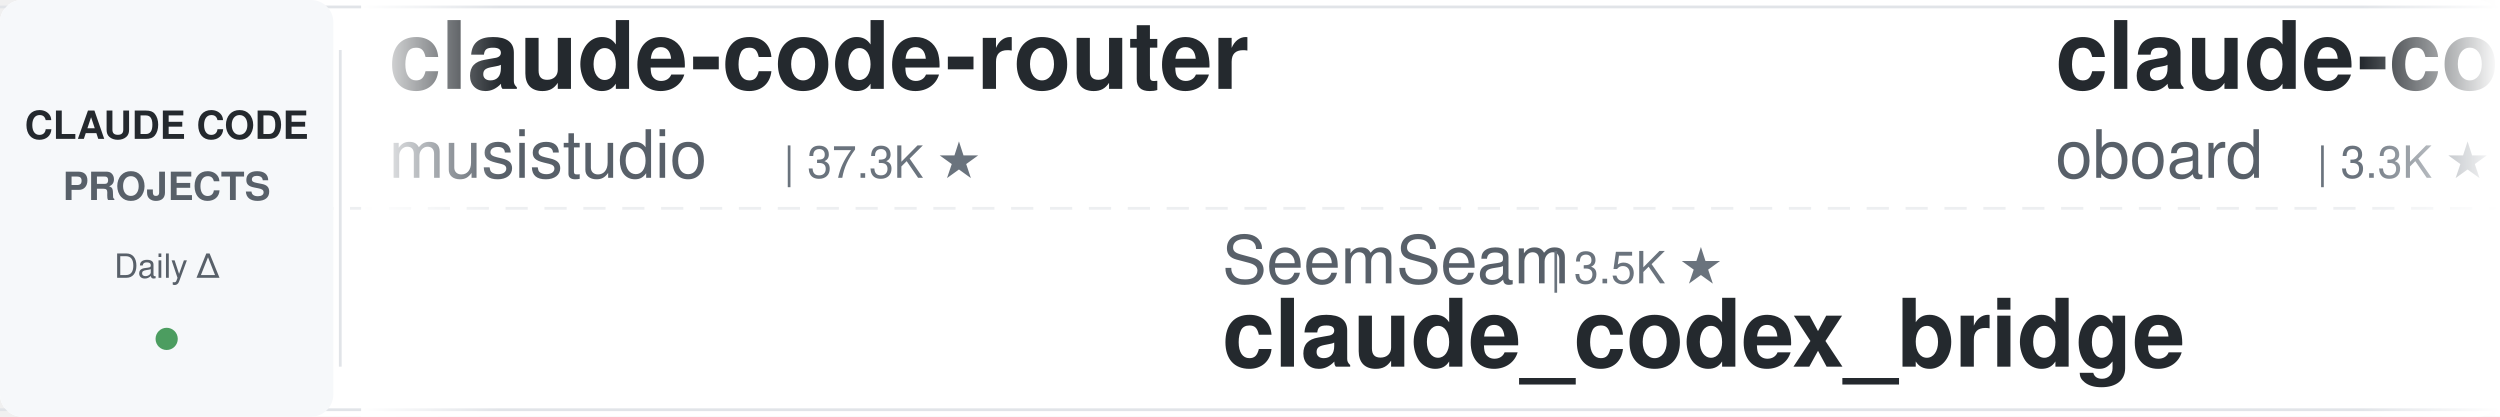
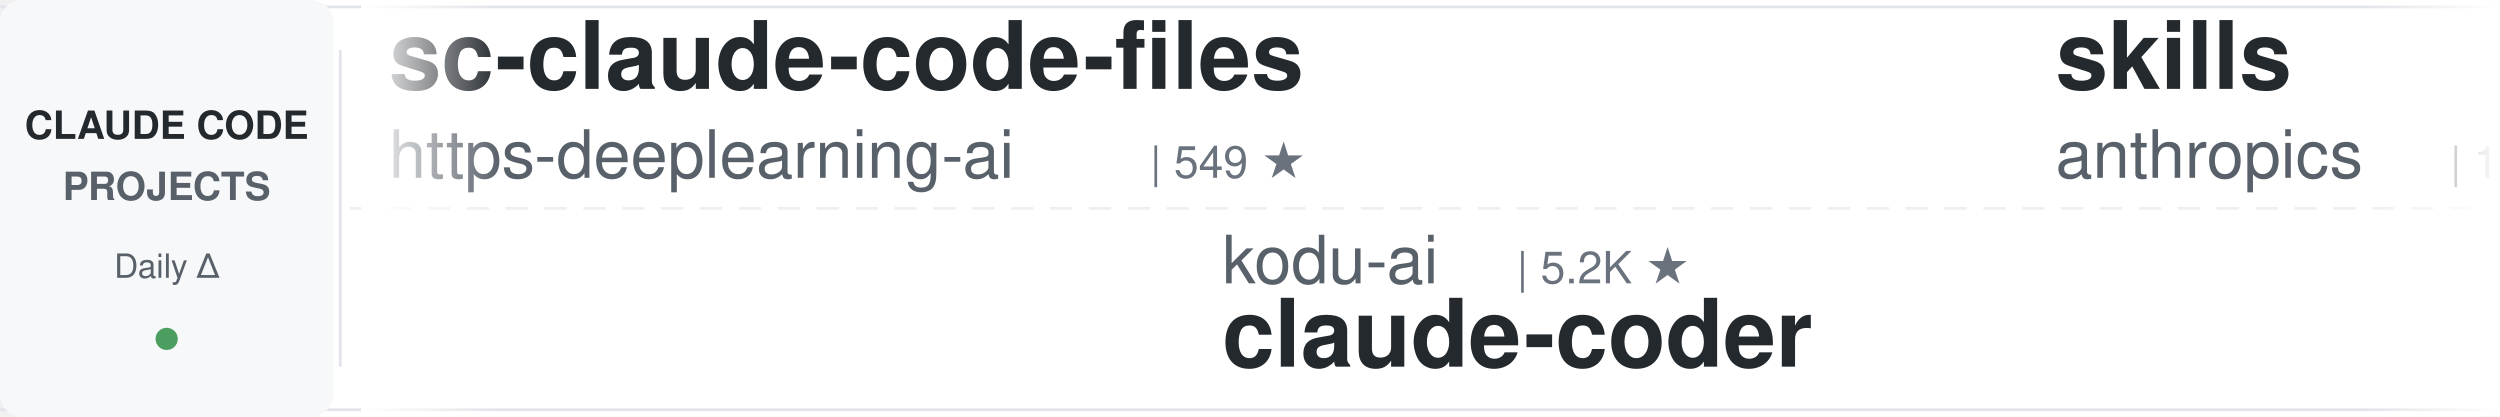
<svg xmlns="http://www.w3.org/2000/svg" width="900" height="150">
  <defs>
    <linearGradient id="leftFade" x1="0%" y1="0%" x2="100%" y2="0%">
      <stop offset="0%" style="stop-color:#ffffff;stop-opacity:1" />
      <stop offset="100%" style="stop-color:#ffffff;stop-opacity:0" />
    </linearGradient>
    <linearGradient id="rightFade" x1="0%" y1="0%" x2="100%" y2="0%">
      <stop offset="0%" style="stop-color:#ffffff;stop-opacity:0" />
      <stop offset="100%" style="stop-color:#ffffff;stop-opacity:1" />
    </linearGradient>
  </defs>
  <rect width="900" height="150" fill="#ffffff" rx="8" />
  <rect x="0" y="2" width="900" height="1" fill="#e1e4e8" />
  <rect x="0" y="147" width="900" height="1" fill="#e1e4e8" />
  <line x1="0" y1="75" x2="900" y2="75" stroke="#e1e4e8" stroke-width="1" stroke-dasharray="8 6" opacity="0.6" />
  <rect x="0" y="0" width="120" height="150" fill="#f6f8fa" rx="8" />
  <text x="60" y="50" font-family="-apple-system, BlinkMacSystemFont, 'Segoe UI', Helvetica, Arial, sans-serif" font-size="14" font-weight="600" fill="#24292e" text-anchor="middle">CLAUDE CODE</text>
  <text x="60" y="72" font-family="-apple-system, BlinkMacSystemFont, 'Segoe UI', Helvetica, Arial, sans-serif" font-size="14" font-weight="600" fill="#586069" text-anchor="middle">PROJECTS</text>
  <text x="60" y="100" font-family="-apple-system, BlinkMacSystemFont, 'Segoe UI', Helvetica, Arial, sans-serif" font-size="12" font-weight="500" fill="#586069" text-anchor="middle">Daily Δ</text>
  <circle cx="60" cy="122" r="4" fill="#22863a" opacity="0.8" />
  <rect x="122" y="18" width="1" height="114" fill="#e1e4e8" />
  <clipPath id="tickerClip">
    <rect x="130" y="0" width="770" height="150" />
  </clipPath>
  <g clip-path="url(#tickerClip)">
    <g id="tickerItems">
      <animateTransform attributeName="transform" attributeType="XML" type="translate" from="0 0" to="-3000 0" dur="54s" repeatCount="indefinite" />
      <g transform="translate(0, 0)">
-         <text x="140" y="32" font-family="-apple-system, BlinkMacSystemFont, 'Segoe UI', Helvetica, Arial, sans-serif" font-size="34" font-weight="600" fill="#24292e">claude-code-router</text>
-         <text x="140" y="64" font-family="-apple-system, BlinkMacSystemFont, 'Segoe UI', Helvetica, Arial, sans-serif" font-size="24" font-weight="400" fill="#586069">musistudio</text>
-         <text x="282" y="64" font-family="-apple-system, BlinkMacSystemFont, 'Segoe UI', Helvetica, Arial, sans-serif" font-size="16" font-weight="500" fill="#6a737d">| 37.3K ★</text>
+         <text x="140" y="32" font-family="-apple-system, BlinkMacSystemFont, 'Segoe UI', Helvetica, Arial, sans-serif" font-size="34" font-weight="600" fill="#24292e">sc-claude-code-files</text>
+         <text x="140" y="64" font-family="-apple-system, BlinkMacSystemFont, 'Segoe UI', Helvetica, Arial, sans-serif" font-size="24" font-weight="400" fill="#586069">https-deeplearning-ai</text>
+         <text x="414" y="64" font-family="-apple-system, BlinkMacSystemFont, 'Segoe UI', Helvetica, Arial, sans-serif" font-size="16" font-weight="500" fill="#6a737d">| 549 ★</text>
      </g>
      <g transform="translate(300, 0)">
-         <text x="140" y="102" font-family="-apple-system, BlinkMacSystemFont, 'Segoe UI', Helvetica, Arial, sans-serif" font-size="24" font-weight="400" fill="#586069">SeemSeam</text>
-         <text x="258" y="102" font-family="-apple-system, BlinkMacSystemFont, 'Segoe UI', Helvetica, Arial, sans-serif" font-size="16" font-weight="500" fill="#6a737d">| 3.5K ★</text>
-         <text x="140" y="132" font-family="-apple-system, BlinkMacSystemFont, 'Segoe UI', Helvetica, Arial, sans-serif" font-size="34" font-weight="600" fill="#24292e">claude_codex_bridge</text>
+         <text x="140" y="102" font-family="-apple-system, BlinkMacSystemFont, 'Segoe UI', Helvetica, Arial, sans-serif" font-size="24" font-weight="400" fill="#586069">kodu-ai</text>
+         <text x="246" y="102" font-family="-apple-system, BlinkMacSystemFont, 'Segoe UI', Helvetica, Arial, sans-serif" font-size="16" font-weight="500" fill="#6a737d">| 5.2K ★</text>
+         <text x="140" y="132" font-family="-apple-system, BlinkMacSystemFont, 'Segoe UI', Helvetica, Arial, sans-serif" font-size="34" font-weight="600" fill="#24292e">claude-coder</text>
      </g>
      <g transform="translate(600, 0)">
-         <text x="140" y="32" font-family="-apple-system, BlinkMacSystemFont, 'Segoe UI', Helvetica, Arial, sans-serif" font-size="34" font-weight="600" fill="#24292e">claude-code-rev</text>
-         <text x="140" y="64" font-family="-apple-system, BlinkMacSystemFont, 'Segoe UI', Helvetica, Arial, sans-serif" font-size="24" font-weight="400" fill="#586069">oboard</text>
-         <text x="234" y="64" font-family="-apple-system, BlinkMacSystemFont, 'Segoe UI', Helvetica, Arial, sans-serif" font-size="16" font-weight="500" fill="#6a737d">| 3.3K ★</text>
+         <text x="140" y="32" font-family="-apple-system, BlinkMacSystemFont, 'Segoe UI', Helvetica, Arial, sans-serif" font-size="34" font-weight="600" fill="#24292e">skills</text>
+         <text x="140" y="64" font-family="-apple-system, BlinkMacSystemFont, 'Segoe UI', Helvetica, Arial, sans-serif" font-size="24" font-weight="400" fill="#586069">anthropics</text>
+         <text x="282" y="64" font-family="-apple-system, BlinkMacSystemFont, 'Segoe UI', Helvetica, Arial, sans-serif" font-size="16" font-weight="500" fill="#6a737d">| 176.9K ★</text>
      </g>
      <g transform="translate(900, 0)">
-         <text x="140" y="102" font-family="-apple-system, BlinkMacSystemFont, 'Segoe UI', Helvetica, Arial, sans-serif" font-size="24" font-weight="400" fill="#586069">feiskyer</text>
-         <text x="258" y="102" font-family="-apple-system, BlinkMacSystemFont, 'Segoe UI', Helvetica, Arial, sans-serif" font-size="16" font-weight="500" fill="#6a737d">| 1.7K ★</text>
-         <text x="140" y="132" font-family="-apple-system, BlinkMacSystemFont, 'Segoe UI', Helvetica, Arial, sans-serif" font-size="34" font-weight="600" fill="#24292e">claude-code-settings</text>
+         <text x="140" y="102" font-family="-apple-system, BlinkMacSystemFont, 'Segoe UI', Helvetica, Arial, sans-serif" font-size="24" font-weight="400" fill="#586069">zebbern</text>
+         <text x="246" y="102" font-family="-apple-system, BlinkMacSystemFont, 'Segoe UI', Helvetica, Arial, sans-serif" font-size="16" font-weight="500" fill="#6a737d">| 4.6K ★</text>
+         <text x="140" y="132" font-family="-apple-system, BlinkMacSystemFont, 'Segoe UI', Helvetica, Arial, sans-serif" font-size="34" font-weight="600" fill="#24292e">claude-code-guide</text>
      </g>
      <g transform="translate(1200, 0)">
-         <text x="140" y="32" font-family="-apple-system, BlinkMacSystemFont, 'Segoe UI', Helvetica, Arial, sans-serif" font-size="34" font-weight="600" fill="#24292e">claude-code-hub</text>
-         <text x="140" y="64" font-family="-apple-system, BlinkMacSystemFont, 'Segoe UI', Helvetica, Arial, sans-serif" font-size="24" font-weight="400" fill="#586069">ding113</text>
-         <text x="246" y="64" font-family="-apple-system, BlinkMacSystemFont, 'Segoe UI', Helvetica, Arial, sans-serif" font-size="16" font-weight="500" fill="#6a737d">| 3.4K ★</text>
+         <text x="140" y="32" font-family="-apple-system, BlinkMacSystemFont, 'Segoe UI', Helvetica, Arial, sans-serif" font-size="34" font-weight="600" fill="#24292e">claude-code-infrastructu...</text>
+         <text x="140" y="64" font-family="-apple-system, BlinkMacSystemFont, 'Segoe UI', Helvetica, Arial, sans-serif" font-size="24" font-weight="400" fill="#586069">diet103</text>
+         <text x="246" y="64" font-family="-apple-system, BlinkMacSystemFont, 'Segoe UI', Helvetica, Arial, sans-serif" font-size="16" font-weight="500" fill="#6a737d">| 10.0K ★</text>
      </g>
      <g transform="translate(1500, 0)">
-         <text x="140" y="102" font-family="-apple-system, BlinkMacSystemFont, 'Segoe UI', Helvetica, Arial, sans-serif" font-size="24" font-weight="400" fill="#586069">Chachamaru127</text>
-         <text x="318" y="102" font-family="-apple-system, BlinkMacSystemFont, 'Segoe UI', Helvetica, Arial, sans-serif" font-size="16" font-weight="500" fill="#6a737d">| 3.1K ★</text>
-         <text x="140" y="132" font-family="-apple-system, BlinkMacSystemFont, 'Segoe UI', Helvetica, Arial, sans-serif" font-size="34" font-weight="600" fill="#24292e">claude-code-harness</text>
-       </g>
-       <g transform="translate(1800, 0)">
-         <text x="140" y="32" font-family="-apple-system, BlinkMacSystemFont, 'Segoe UI', Helvetica, Arial, sans-serif" font-size="34" font-weight="600" fill="#24292e">andrej-karpathy-skills</text>
-         <text x="140" y="64" font-family="-apple-system, BlinkMacSystemFont, 'Segoe UI', Helvetica, Arial, sans-serif" font-size="24" font-weight="400" fill="#586069">multica-ai</text>
-         <text x="282" y="64" font-family="-apple-system, BlinkMacSystemFont, 'Segoe UI', Helvetica, Arial, sans-serif" font-size="16" font-weight="500" fill="#6a737d">| 213.7K ★</text>
-       </g>
-       <g transform="translate(2100, 0)">
        <text x="140" y="102" font-family="-apple-system, BlinkMacSystemFont, 'Segoe UI', Helvetica, Arial, sans-serif" font-size="24" font-weight="400" fill="#586069">Donchitos</text>
        <text x="270" y="102" font-family="-apple-system, BlinkMacSystemFont, 'Segoe UI', Helvetica, Arial, sans-serif" font-size="16" font-weight="500" fill="#6a737d">| 25.2K ★</text>
        <text x="140" y="132" font-family="-apple-system, BlinkMacSystemFont, 'Segoe UI', Helvetica, Arial, sans-serif" font-size="34" font-weight="600" fill="#24292e">Claude-Code-Game-Studios</text>
+       </g>
+       <g transform="translate(1800, 0)">
+         <text x="140" y="32" font-family="-apple-system, BlinkMacSystemFont, 'Segoe UI', Helvetica, Arial, sans-serif" font-size="34" font-weight="600" fill="#24292e">system_prompts_leaks</text>
+         <text x="140" y="64" font-family="-apple-system, BlinkMacSystemFont, 'Segoe UI', Helvetica, Arial, sans-serif" font-size="24" font-weight="400" fill="#586069">asgeirtj</text>
+         <text x="258" y="64" font-family="-apple-system, BlinkMacSystemFont, 'Segoe UI', Helvetica, Arial, sans-serif" font-size="16" font-weight="500" fill="#6a737d">| 67.4K ★</text>
+       </g>
+       <g transform="translate(2100, 0)">
+         <text x="140" y="102" font-family="-apple-system, BlinkMacSystemFont, 'Segoe UI', Helvetica, Arial, sans-serif" font-size="24" font-weight="400" fill="#586069">ykdojo</text>
+         <text x="234" y="102" font-family="-apple-system, BlinkMacSystemFont, 'Segoe UI', Helvetica, Arial, sans-serif" font-size="16" font-weight="500" fill="#6a737d">| 10.1K ★</text>
+         <text x="140" y="132" font-family="-apple-system, BlinkMacSystemFont, 'Segoe UI', Helvetica, Arial, sans-serif" font-size="34" font-weight="600" fill="#24292e">claude-code-tips</text>
      </g>
      <g transform="translate(2400, 0)">
        <text x="140" y="32" font-family="-apple-system, BlinkMacSystemFont, 'Segoe UI', Helvetica, Arial, sans-serif" font-size="34" font-weight="600" fill="#24292e">how-claude-code-works</text>
        <text x="140" y="64" font-family="-apple-system, BlinkMacSystemFont, 'Segoe UI', Helvetica, Arial, sans-serif" font-size="24" font-weight="400" fill="#586069">Windy3f3f3f3f</text>
        <text x="318" y="64" font-family="-apple-system, BlinkMacSystemFont, 'Segoe UI', Helvetica, Arial, sans-serif" font-size="16" font-weight="500" fill="#6a737d">| 3.6K ★</text>
      </g>
      <g transform="translate(2700, 0)">
-         <text x="140" y="102" font-family="-apple-system, BlinkMacSystemFont, 'Segoe UI', Helvetica, Arial, sans-serif" font-size="24" font-weight="400" fill="#586069">digitalsamba</text>
-         <text x="306" y="102" font-family="-apple-system, BlinkMacSystemFont, 'Segoe UI', Helvetica, Arial, sans-serif" font-size="16" font-weight="500" fill="#6a737d">| 2.1K ★</text>
-         <text x="140" y="132" font-family="-apple-system, BlinkMacSystemFont, 'Segoe UI', Helvetica, Arial, sans-serif" font-size="34" font-weight="600" fill="#24292e">claude-code-video-toolki...</text>
+         <text x="140" y="102" font-family="-apple-system, BlinkMacSystemFont, 'Segoe UI', Helvetica, Arial, sans-serif" font-size="24" font-weight="400" fill="#586069">ccplugins</text>
+         <text x="270" y="102" font-family="-apple-system, BlinkMacSystemFont, 'Segoe UI', Helvetica, Arial, sans-serif" font-size="16" font-weight="500" fill="#6a737d">| 946 ★</text>
+         <text x="140" y="132" font-family="-apple-system, BlinkMacSystemFont, 'Segoe UI', Helvetica, Arial, sans-serif" font-size="34" font-weight="600" fill="#24292e">awesome-claude-code-plug...</text>
      </g>
      <g transform="translate(3000, 0)">
-         <text x="140" y="32" font-family="-apple-system, BlinkMacSystemFont, 'Segoe UI', Helvetica, Arial, sans-serif" font-size="34" font-weight="600" fill="#24292e">claude-code-router</text>
-         <text x="140" y="64" font-family="-apple-system, BlinkMacSystemFont, 'Segoe UI', Helvetica, Arial, sans-serif" font-size="24" font-weight="400" fill="#586069">musistudio</text>
-         <text x="282" y="64" font-family="-apple-system, BlinkMacSystemFont, 'Segoe UI', Helvetica, Arial, sans-serif" font-size="16" font-weight="500" fill="#6a737d">| 37.3K ★</text>
+         <text x="140" y="32" font-family="-apple-system, BlinkMacSystemFont, 'Segoe UI', Helvetica, Arial, sans-serif" font-size="34" font-weight="600" fill="#24292e">sc-claude-code-files</text>
+         <text x="140" y="64" font-family="-apple-system, BlinkMacSystemFont, 'Segoe UI', Helvetica, Arial, sans-serif" font-size="24" font-weight="400" fill="#586069">https-deeplearning-ai</text>
+         <text x="414" y="64" font-family="-apple-system, BlinkMacSystemFont, 'Segoe UI', Helvetica, Arial, sans-serif" font-size="16" font-weight="500" fill="#6a737d">| 549 ★</text>
      </g>
      <g transform="translate(3300, 0)">
-         <text x="140" y="102" font-family="-apple-system, BlinkMacSystemFont, 'Segoe UI', Helvetica, Arial, sans-serif" font-size="24" font-weight="400" fill="#586069">SeemSeam</text>
-         <text x="258" y="102" font-family="-apple-system, BlinkMacSystemFont, 'Segoe UI', Helvetica, Arial, sans-serif" font-size="16" font-weight="500" fill="#6a737d">| 3.5K ★</text>
-         <text x="140" y="132" font-family="-apple-system, BlinkMacSystemFont, 'Segoe UI', Helvetica, Arial, sans-serif" font-size="34" font-weight="600" fill="#24292e">claude_codex_bridge</text>
+         <text x="140" y="102" font-family="-apple-system, BlinkMacSystemFont, 'Segoe UI', Helvetica, Arial, sans-serif" font-size="24" font-weight="400" fill="#586069">kodu-ai</text>
+         <text x="246" y="102" font-family="-apple-system, BlinkMacSystemFont, 'Segoe UI', Helvetica, Arial, sans-serif" font-size="16" font-weight="500" fill="#6a737d">| 5.2K ★</text>
+         <text x="140" y="132" font-family="-apple-system, BlinkMacSystemFont, 'Segoe UI', Helvetica, Arial, sans-serif" font-size="34" font-weight="600" fill="#24292e">claude-coder</text>
      </g>
      <g transform="translate(3600, 0)">
-         <text x="140" y="32" font-family="-apple-system, BlinkMacSystemFont, 'Segoe UI', Helvetica, Arial, sans-serif" font-size="34" font-weight="600" fill="#24292e">claude-code-rev</text>
-         <text x="140" y="64" font-family="-apple-system, BlinkMacSystemFont, 'Segoe UI', Helvetica, Arial, sans-serif" font-size="24" font-weight="400" fill="#586069">oboard</text>
-         <text x="234" y="64" font-family="-apple-system, BlinkMacSystemFont, 'Segoe UI', Helvetica, Arial, sans-serif" font-size="16" font-weight="500" fill="#6a737d">| 3.3K ★</text>
+         <text x="140" y="32" font-family="-apple-system, BlinkMacSystemFont, 'Segoe UI', Helvetica, Arial, sans-serif" font-size="34" font-weight="600" fill="#24292e">skills</text>
+         <text x="140" y="64" font-family="-apple-system, BlinkMacSystemFont, 'Segoe UI', Helvetica, Arial, sans-serif" font-size="24" font-weight="400" fill="#586069">anthropics</text>
+         <text x="282" y="64" font-family="-apple-system, BlinkMacSystemFont, 'Segoe UI', Helvetica, Arial, sans-serif" font-size="16" font-weight="500" fill="#6a737d">| 176.9K ★</text>
      </g>
      <g transform="translate(3900, 0)">
-         <text x="140" y="102" font-family="-apple-system, BlinkMacSystemFont, 'Segoe UI', Helvetica, Arial, sans-serif" font-size="24" font-weight="400" fill="#586069">feiskyer</text>
-         <text x="258" y="102" font-family="-apple-system, BlinkMacSystemFont, 'Segoe UI', Helvetica, Arial, sans-serif" font-size="16" font-weight="500" fill="#6a737d">| 1.7K ★</text>
-         <text x="140" y="132" font-family="-apple-system, BlinkMacSystemFont, 'Segoe UI', Helvetica, Arial, sans-serif" font-size="34" font-weight="600" fill="#24292e">claude-code-settings</text>
+         <text x="140" y="102" font-family="-apple-system, BlinkMacSystemFont, 'Segoe UI', Helvetica, Arial, sans-serif" font-size="24" font-weight="400" fill="#586069">zebbern</text>
+         <text x="246" y="102" font-family="-apple-system, BlinkMacSystemFont, 'Segoe UI', Helvetica, Arial, sans-serif" font-size="16" font-weight="500" fill="#6a737d">| 4.6K ★</text>
+         <text x="140" y="132" font-family="-apple-system, BlinkMacSystemFont, 'Segoe UI', Helvetica, Arial, sans-serif" font-size="34" font-weight="600" fill="#24292e">claude-code-guide</text>
      </g>
    </g>
  </g>
  <rect x="130" y="0" width="50" height="150" fill="url(#leftFade)" />
  <rect x="850" y="0" width="50" height="150" fill="url(#rightFade)" />
</svg>
